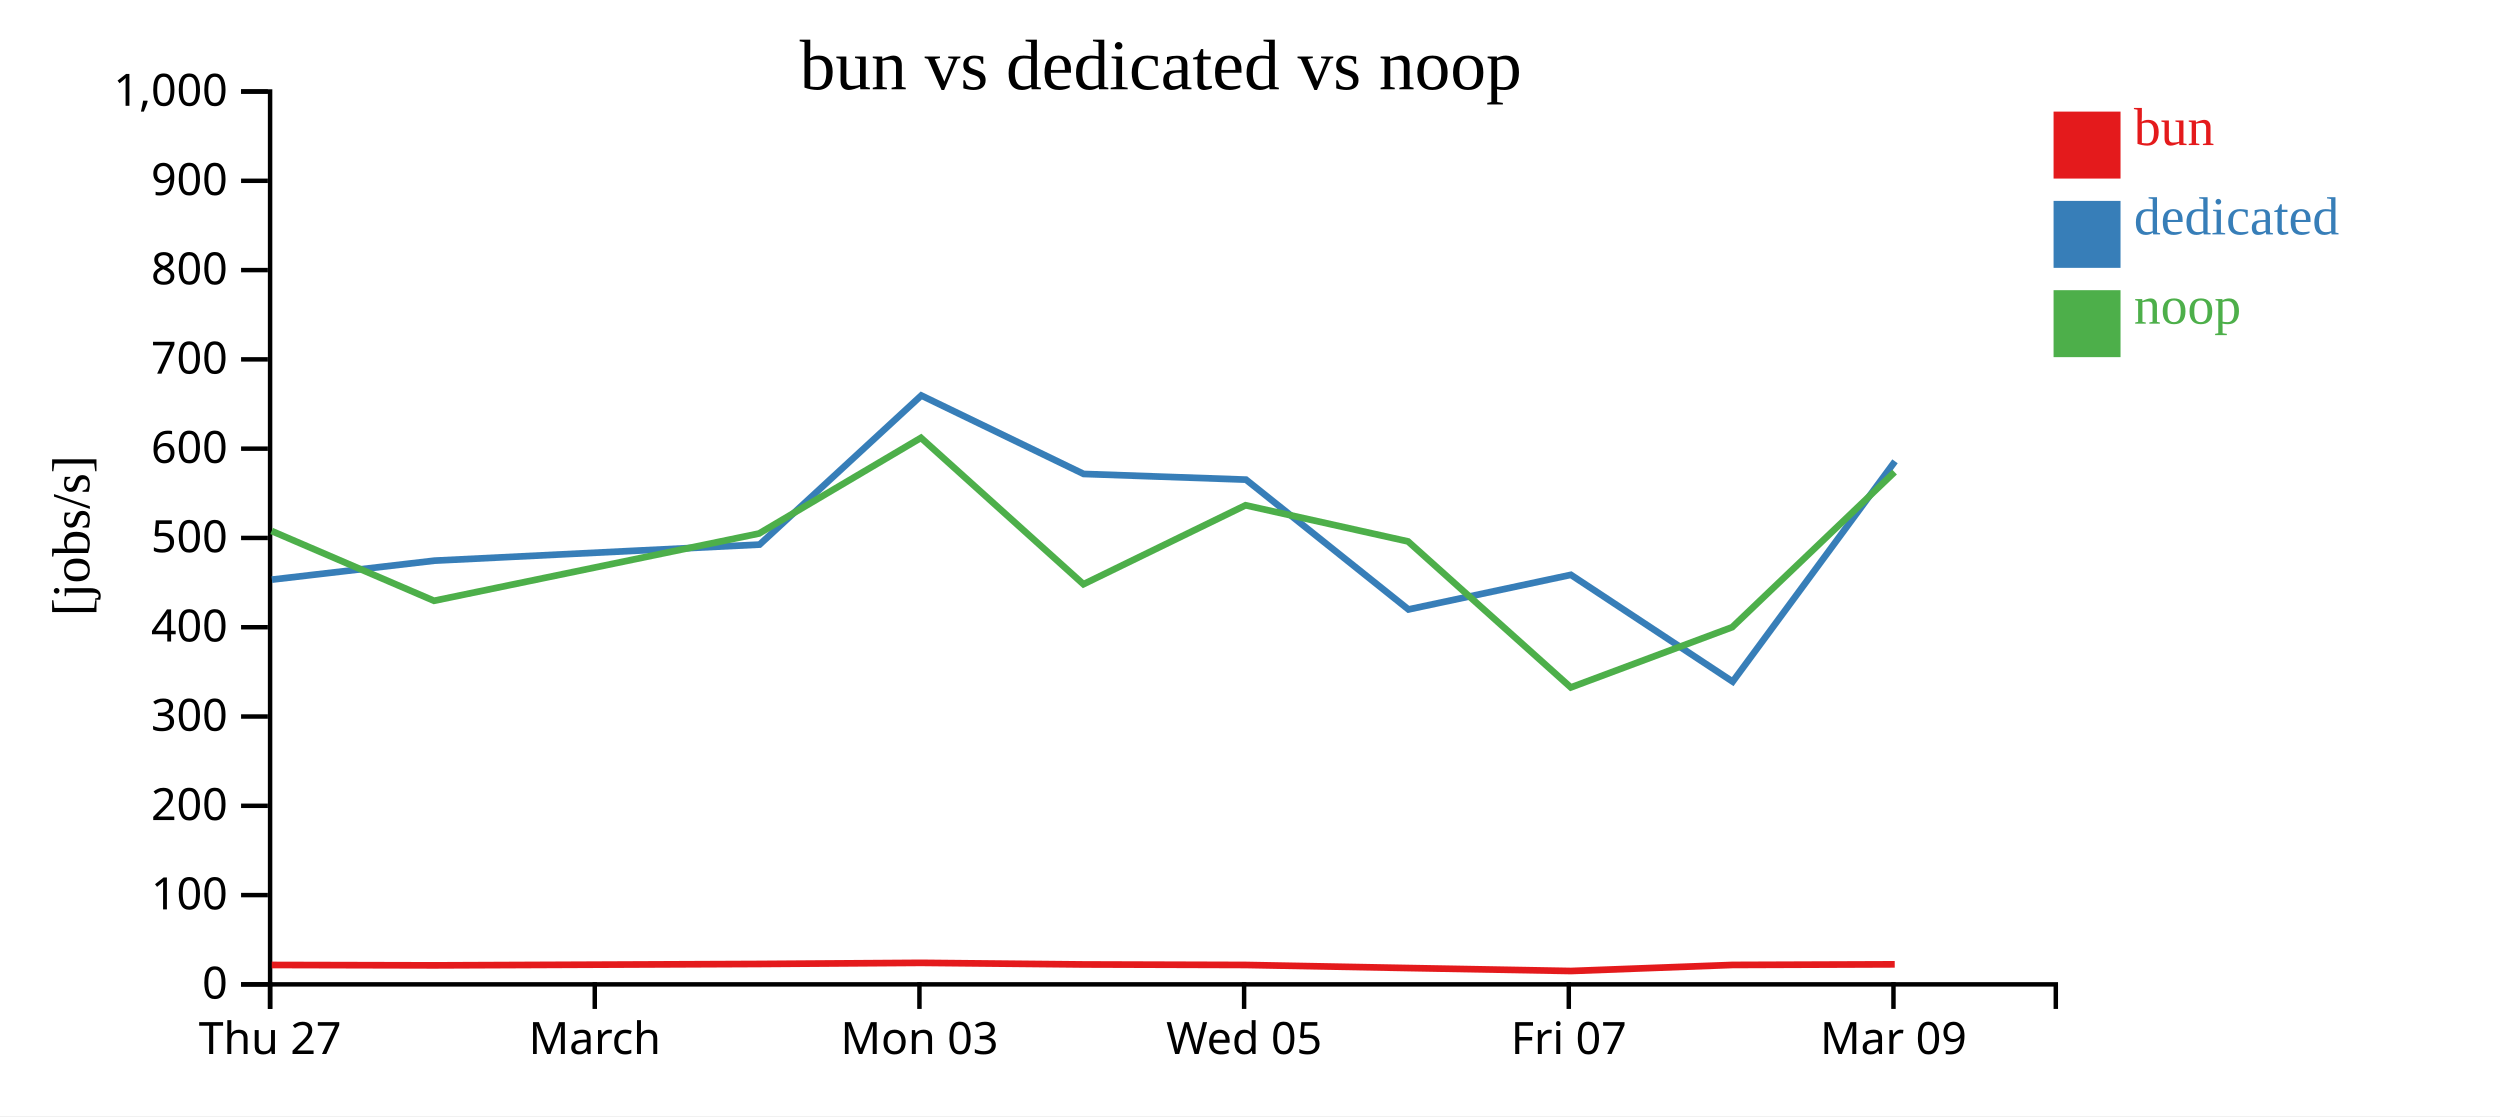
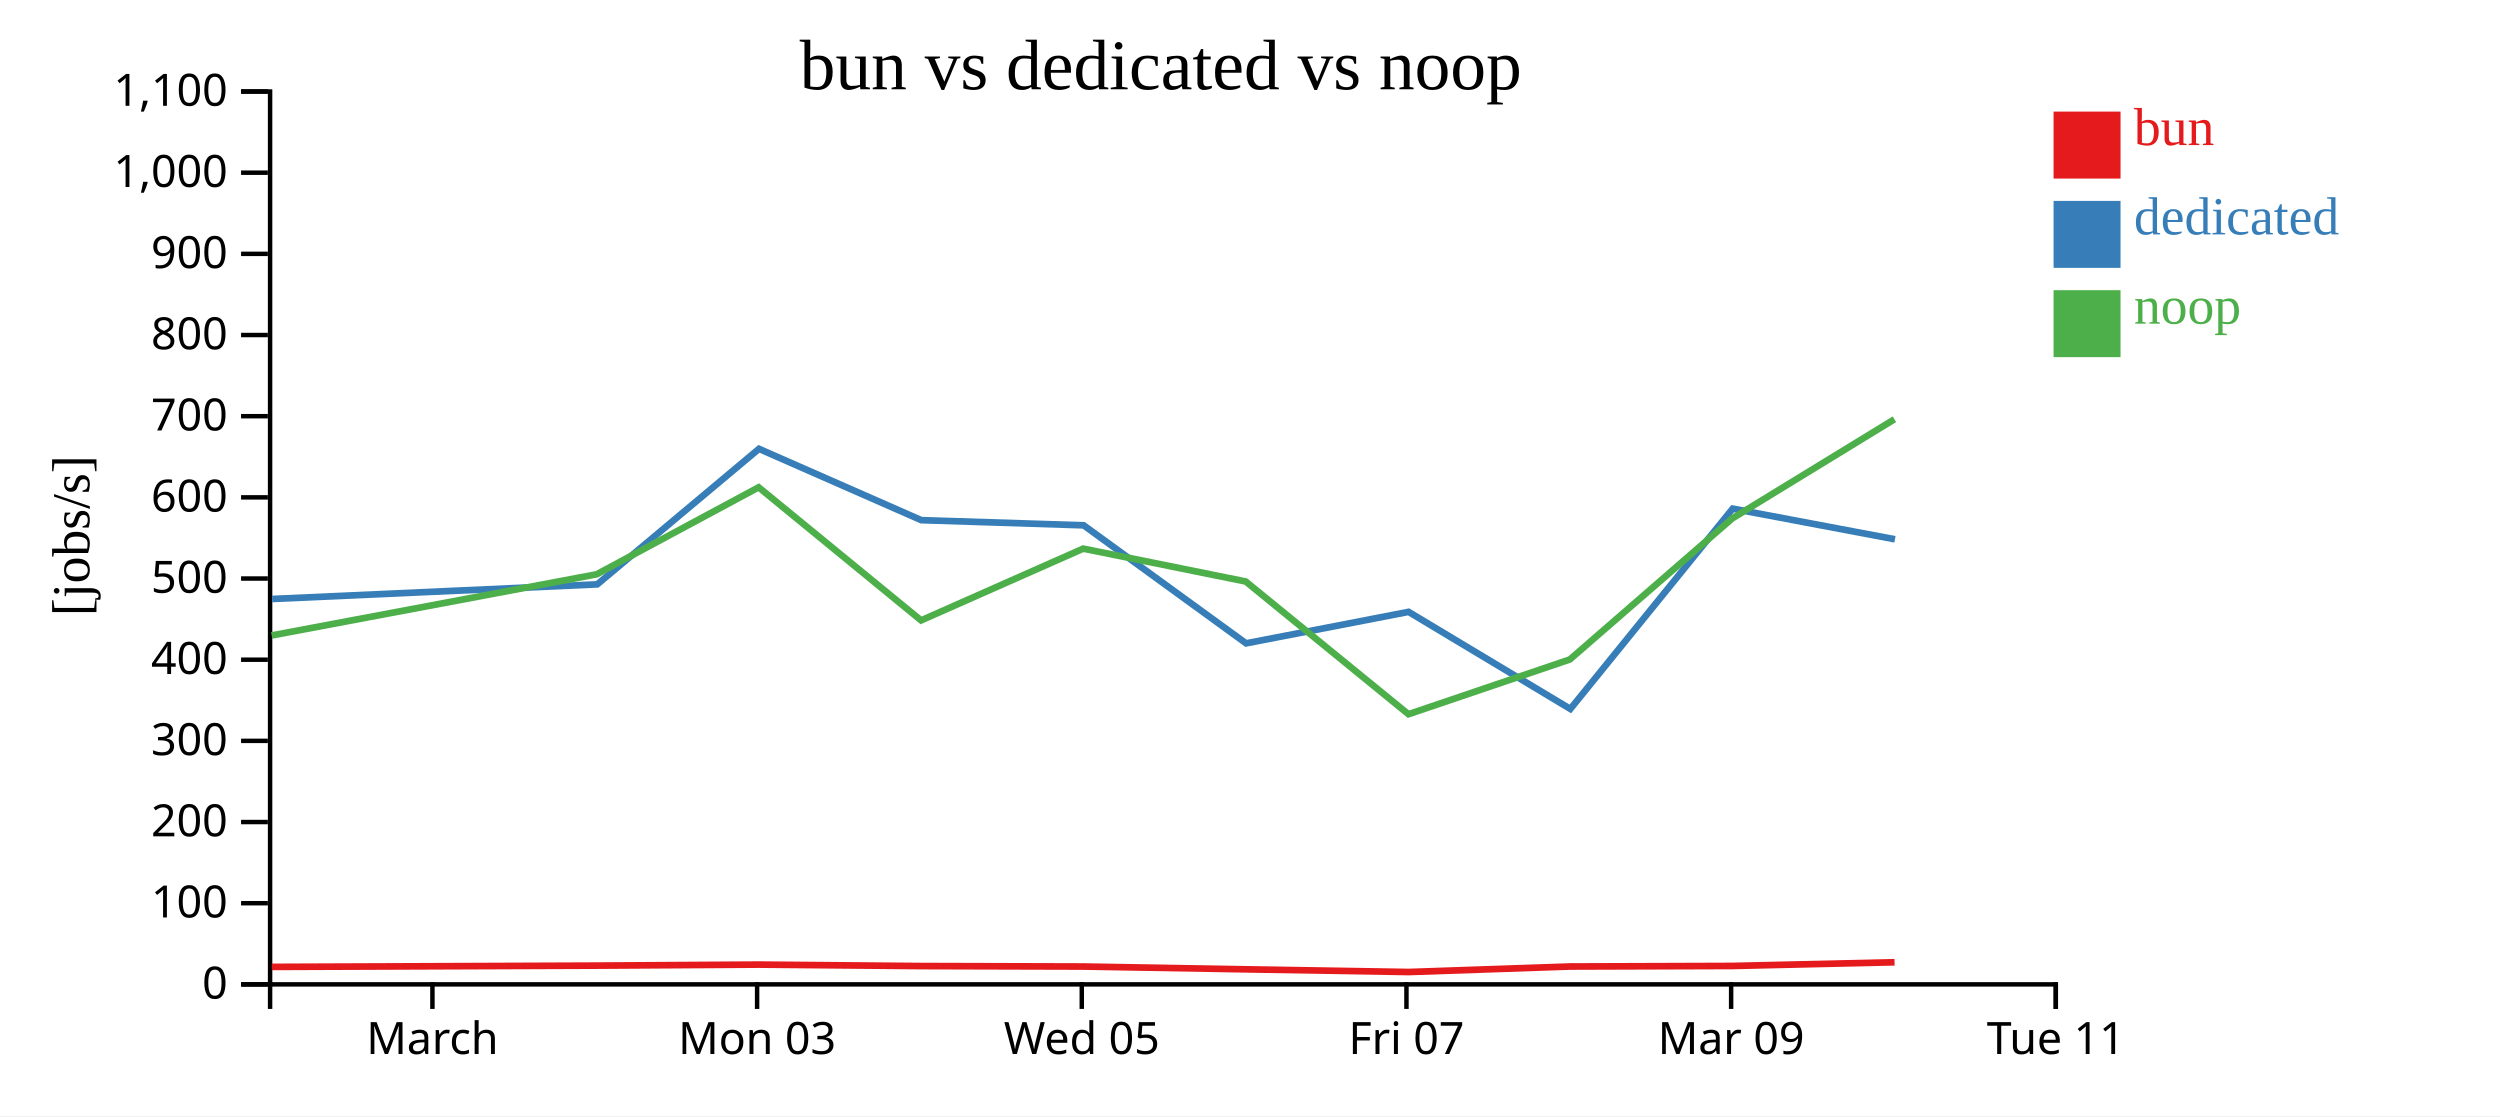
<svg xmlns="http://www.w3.org/2000/svg" width="560" height="250">
  <rect width="100%" height="100%" fill="white" />
  <g transform="translate(60,20)">
    <g transform="translate(0,200)" fill="none" font-size="10" font-family="sans-serif" text-anchor="middle">
      <path class="domain" stroke="currentColor" d="M0.5,6V0.5H400.5V6" />
-       <g class="tick" opacity="1" transform="translate(0.5,0)">
-         <line stroke="currentColor" y2="6" />
-         <text fill="currentColor" y="9" dy="0.71em">Thu 27</text>
-       </g>
-       <g class="tick" opacity="1" transform="translate(73.22727,0)">
+       <g class="tick" opacity="1" transform="translate(36.86364,0)">
        <line stroke="currentColor" y2="6" />
        <text fill="currentColor" y="9" dy="0.71em">March</text>
      </g>
-       <g class="tick" opacity="1" transform="translate(145.9545,0)">
+       <g class="tick" opacity="1" transform="translate(109.5909,0)">
        <line stroke="currentColor" y2="6" />
        <text fill="currentColor" y="9" dy="0.71em">Mon 03</text>
      </g>
-       <g class="tick" opacity="1" transform="translate(218.6818,0)">
+       <g class="tick" opacity="1" transform="translate(182.3182,0)">
        <line stroke="currentColor" y2="6" />
        <text fill="currentColor" y="9" dy="0.71em">Wed 05</text>
      </g>
-       <g class="tick" opacity="1" transform="translate(291.4091,0)">
+       <g class="tick" opacity="1" transform="translate(255.0455,0)">
        <line stroke="currentColor" y2="6" />
        <text fill="currentColor" y="9" dy="0.71em">Fri 07</text>
      </g>
-       <g class="tick" opacity="1" transform="translate(364.1364,0)">
+       <g class="tick" opacity="1" transform="translate(327.7727,0)">
        <line stroke="currentColor" y2="6" />
        <text fill="currentColor" y="9" dy="0.71em">Mar 09</text>
+       </g>
+       <g class="tick" opacity="1" transform="translate(400.5,0)">
+         <line stroke="currentColor" y2="6" />
+         <text fill="currentColor" y="9" dy="0.71em">Tue 11</text>
      </g>
    </g>
    <g fill="none" font-size="10" font-family="sans-serif" text-anchor="end">
      <path class="domain" stroke="currentColor" d="M-6,200.5H0.5V0.5H-6" />
      <g class="tick" opacity="1" transform="translate(0,200.5)">
        <line stroke="currentColor" x2="-6" />
        <text fill="currentColor" x="-9" dy="0.32em">0</text>
      </g>
-       <g class="tick" opacity="1" transform="translate(0,180.5)">
+       <g class="tick" opacity="1" transform="translate(0,182.3182)">
        <line stroke="currentColor" x2="-6" />
        <text fill="currentColor" x="-9" dy="0.32em">100</text>
      </g>
-       <g class="tick" opacity="1" transform="translate(0,160.5)">
+       <g class="tick" opacity="1" transform="translate(0,164.1364)">
        <line stroke="currentColor" x2="-6" />
        <text fill="currentColor" x="-9" dy="0.32em">200</text>
      </g>
-       <g class="tick" opacity="1" transform="translate(0,140.5)">
+       <g class="tick" opacity="1" transform="translate(0,145.9545)">
        <line stroke="currentColor" x2="-6" />
        <text fill="currentColor" x="-9" dy="0.32em">300</text>
      </g>
-       <g class="tick" opacity="1" transform="translate(0,120.5)">
+       <g class="tick" opacity="1" transform="translate(0,127.7727)">
        <line stroke="currentColor" x2="-6" />
        <text fill="currentColor" x="-9" dy="0.32em">400</text>
      </g>
-       <g class="tick" opacity="1" transform="translate(0,100.5)">
+       <g class="tick" opacity="1" transform="translate(0,109.5909)">
        <line stroke="currentColor" x2="-6" />
        <text fill="currentColor" x="-9" dy="0.32em">500</text>
      </g>
-       <g class="tick" opacity="1" transform="translate(0,80.5)">
+       <g class="tick" opacity="1" transform="translate(0,91.40909)">
        <line stroke="currentColor" x2="-6" />
        <text fill="currentColor" x="-9" dy="0.32em">600</text>
      </g>
-       <g class="tick" opacity="1" transform="translate(0,60.5)">
+       <g class="tick" opacity="1" transform="translate(0,73.22727)">
        <line stroke="currentColor" x2="-6" />
        <text fill="currentColor" x="-9" dy="0.32em">700</text>
      </g>
-       <g class="tick" opacity="1" transform="translate(0,40.5)">
+       <g class="tick" opacity="1" transform="translate(0,55.04545)">
        <line stroke="currentColor" x2="-6" />
        <text fill="currentColor" x="-9" dy="0.32em">800</text>
      </g>
-       <g class="tick" opacity="1" transform="translate(0,20.5)">
+       <g class="tick" opacity="1" transform="translate(0,36.86364)">
        <line stroke="currentColor" x2="-6" />
        <text fill="currentColor" x="-9" dy="0.32em">900</text>
      </g>
+       <g class="tick" opacity="1" transform="translate(0,18.68182)">
+         <line stroke="currentColor" x2="-6" />
+         <text fill="currentColor" x="-9" dy="0.32em">1,000</text>
+       </g>
      <g class="tick" opacity="1" transform="translate(0,0.5)">
        <line stroke="currentColor" x2="-6" />
-         <text fill="currentColor" x="-9" dy="0.32em">1,000</text>
+         <text fill="currentColor" x="-9" dy="0.32em">1,100</text>
      </g>
    </g>
    <text text-anchor="middle" style="font-size: 12px" transform="rotate(-90)" y="-40" x="-100">[jobs/s]</text>
    <text text-anchor="middle" style="font-size: 16px" y="0" x="200">bun vs dedicated vs noop</text>
-     <path class="line" fill="none" stroke="#e41a1c" stroke-width="1.5" d="M0.878,196.153L37.25,196.243L110.072,195.929L146.328,195.678L182.721,196.039L219.035,196.153L255.457,196.84L291.9,197.505L328.047,196.148L364.42,196.011" />
-     <path class="line" fill="none" stroke="#377eb8" stroke-width="1.5" d="M0.903,109.834L37.32,105.588L110.141,101.986L146.372,68.594L182.733,86.165L219.101,87.44L255.489,116.516L291.88,108.764L328.12,132.685L364.482,83.336" />
-     <path class="line" fill="none" stroke="#4daf4a" stroke-width="1.5" d="M0.845,98.945L37.219,114.573L110.037,99.501L146.298,78.073L182.686,110.863L219,93.183L255.402,101.282L291.859,133.983L328.011,120.491L364.387,85.744" />
+     <path class="line" fill="none" stroke="#e41a1c" stroke-width="1.5" d="M0.886,196.584L73.709,196.299L109.964,196.071L146.357,196.399L182.671,196.503L219.094,197.128L255.537,197.732L291.683,196.498L328.056,196.374L364.377,195.546" />
+     <path class="line" fill="none" stroke="#377eb8" stroke-width="1.5" d="M0.956,114.171L73.777,110.896L110.008,80.54L146.369,96.513L182.737,97.673L219.125,124.106L255.516,117.058L291.756,138.805L328.119,93.942L364.472,100.804" />
+     <path class="line" fill="none" stroke="#4daf4a" stroke-width="1.5" d="M0.855,122.339L73.674,108.637L109.935,89.157L146.322,118.966L182.637,102.894L219.039,110.257L255.495,139.985L291.647,127.719L328.023,96.131L364.351,73.912" />
    <rect class="dot" x="400" y="5" width="15" height="15" style="fill: #e41a1c;" />
    <rect class="dot" x="400" y="25" width="15" height="15" style="fill: #377eb8;" />
    <rect class="dot" x="400" y="45" width="15" height="15" style="fill: #4daf4a;" />
    <text class="label" x="418" y="12.5" style="fill: #e41a1c; alignment-baseline: middle;" text-anchor="left">bun</text>
    <text class="label" x="418" y="32.5" style="fill: #377eb8; alignment-baseline: middle;" text-anchor="left">dedicated</text>
    <text class="label" x="418" y="52.5" style="fill: #4daf4a; alignment-baseline: middle;" text-anchor="left">noop</text>
  </g>
</svg>
